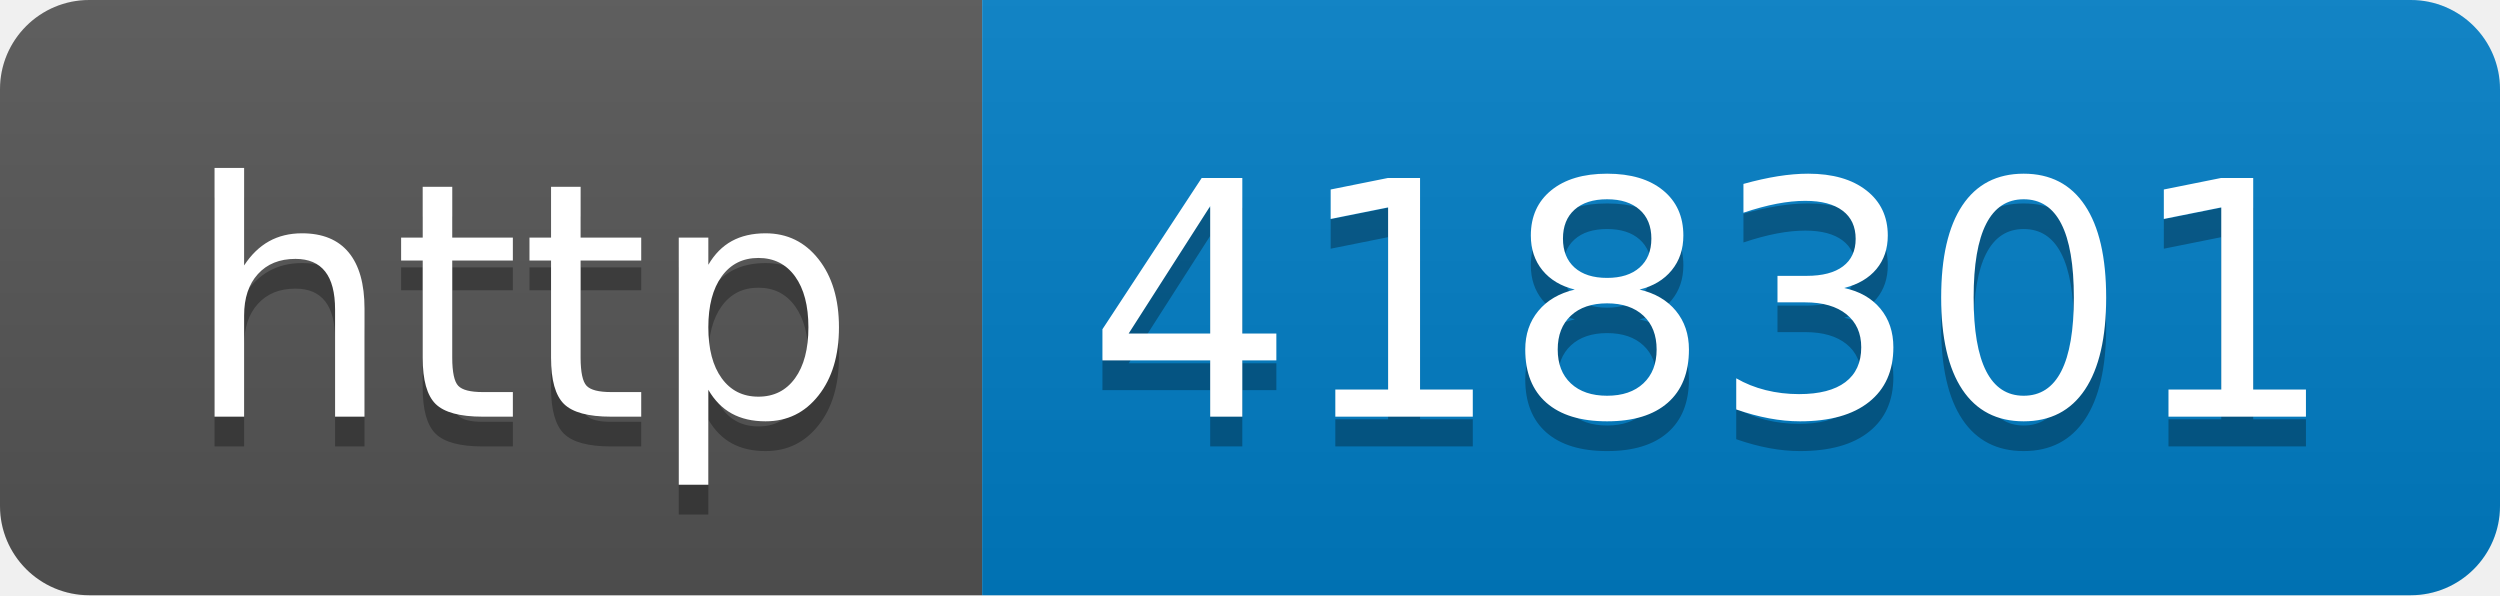
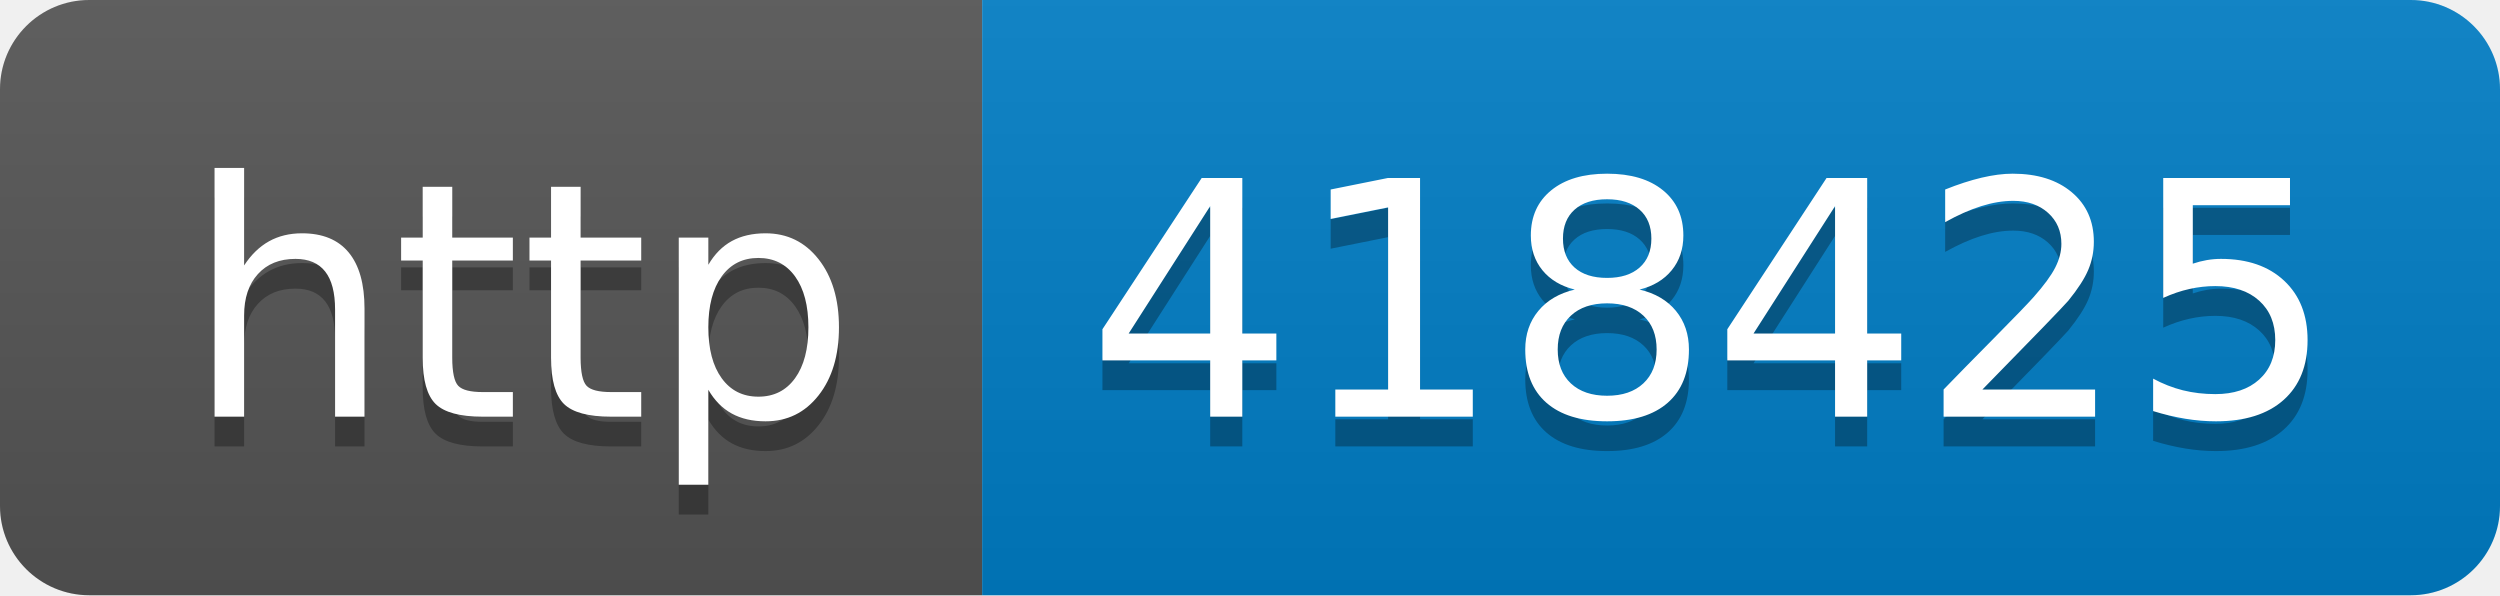
- <svg xmlns="http://www.w3.org/2000/svg" width="84" height="20" role="img" aria-label="http: 418301">
+ <svg xmlns="http://www.w3.org/2000/svg" width="84" height="20" role="img" aria-label="http: 418425">
  <linearGradient id="s" x2="0" y2="100%">
    <stop offset="0" stop-color="#bbb" stop-opacity=".1" />
    <stop offset="1" stop-opacity=".1" />
  </linearGradient>
  <clipPath id="r">
    <rect width="84" height="20" rx="3" fill="#fff" />
  </clipPath>
  <g clip-path="url(#r)">
    <rect width="33" height="20" fill="#555" />
    <rect x="33" width="51" height="20" fill="#007ec6" />
    <rect width="84" height="20" fill="url(#s)" />
  </g>
  <g fill="#fff" text-anchor="middle" font-family="Verdana,Geneva,DejaVu Sans,sans-serif" text-rendering="geometricPrecision" font-size="110">
    <text aria-hidden="true" x="175" y="150" fill="#010101" fill-opacity=".3" transform="scale(.1)" textLength="230">http</text>
    <text x="175" y="140" transform="scale(.1)" fill="#fff" textLength="230">http</text>
-     <text aria-hidden="true" x="575" y="150" fill="#010101" fill-opacity=".3" transform="scale(.1)" textLength="410">418301</text>
-     <text x="575" y="140" transform="scale(.1)" fill="#fff" textLength="410">418301</text>
+     <text aria-hidden="true" x="575" y="150" fill="#010101" fill-opacity=".3" transform="scale(.1)" textLength="410">418425</text>
+     <text x="575" y="140" transform="scale(.1)" fill="#fff" textLength="410">418425</text>
  </g>
</svg>
